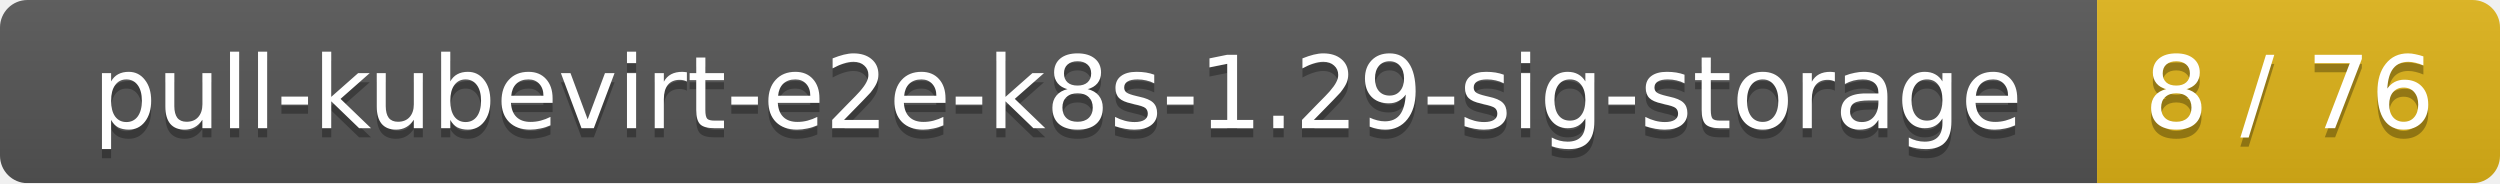
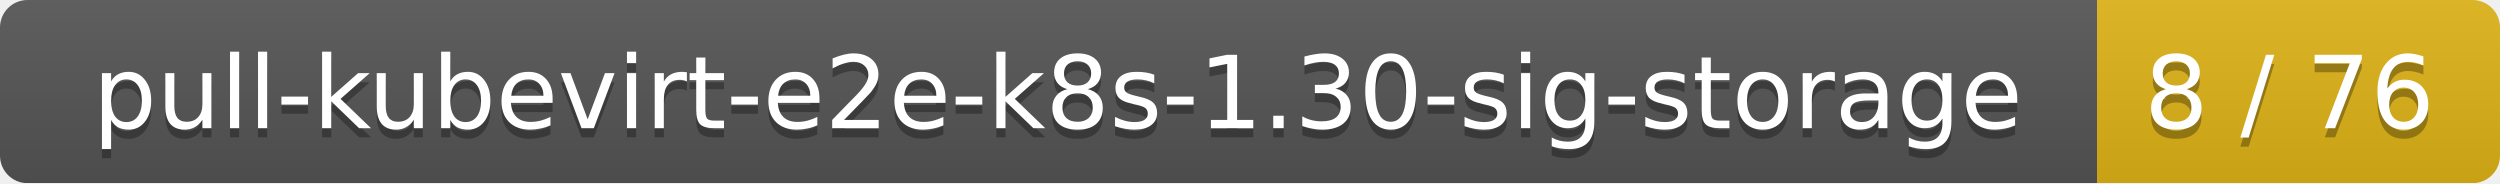
<svg xmlns="http://www.w3.org/2000/svg" width="273" height="20">
  <linearGradient id="smooth" x2="0" y2="100%">
    <stop offset="0" stop-color="#bbb" stop-opacity=".1" />
    <stop offset="1" stop-opacity=".1" />
  </linearGradient>
  <mask id="round">
    <rect width="273" height="20" rx="3" fill="#fff" />
  </mask>
  <g mask="url(#round)">
    <rect width="229" height="20" fill="#555" />
    <rect x="229" width="44" height="20" fill="#dfb317" />
    <rect width="273" height="20" fill="url(#smooth)" />
  </g>
  <g fill="#fff" text-anchor="middle" font-family="DejaVu Sans,Verdana,Geneva,sans-serif" font-size="11">
-     <text x="115.5" y="15" fill="#010101" fill-opacity=".3">pull-kubevirt-e2e-k8s-1.29-sig-storage</text>
-     <text x="115.5" y="14">pull-kubevirt-e2e-k8s-1.29-sig-storage</text>
+     <text x="115.5" y="15" fill="#010101" fill-opacity=".3">pull-kubevirt-e2e-k8s-1.30-sig-storage</text>
+     <text x="115.5" y="14">pull-kubevirt-e2e-k8s-1.30-sig-storage</text>
    <text x="250" y="15" fill="#010101" fill-opacity=".3">8 / 76</text>
    <text x="250" y="14">8 / 76</text>
  </g>
</svg>
